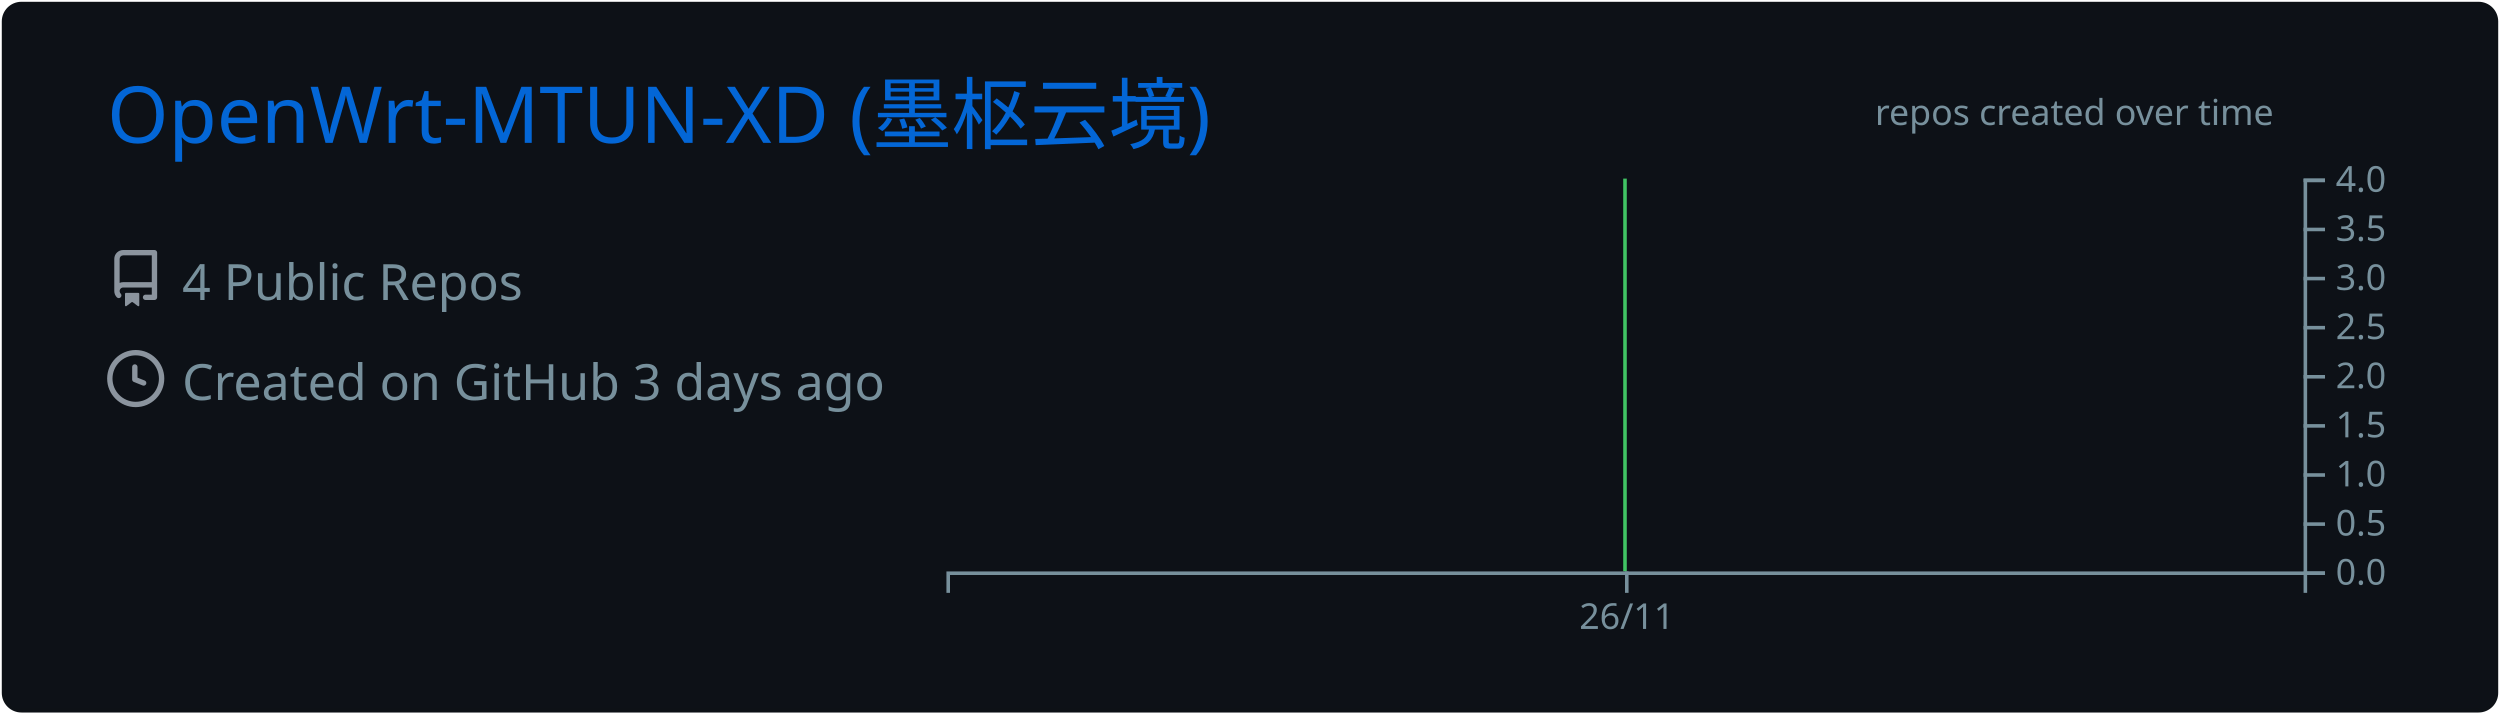
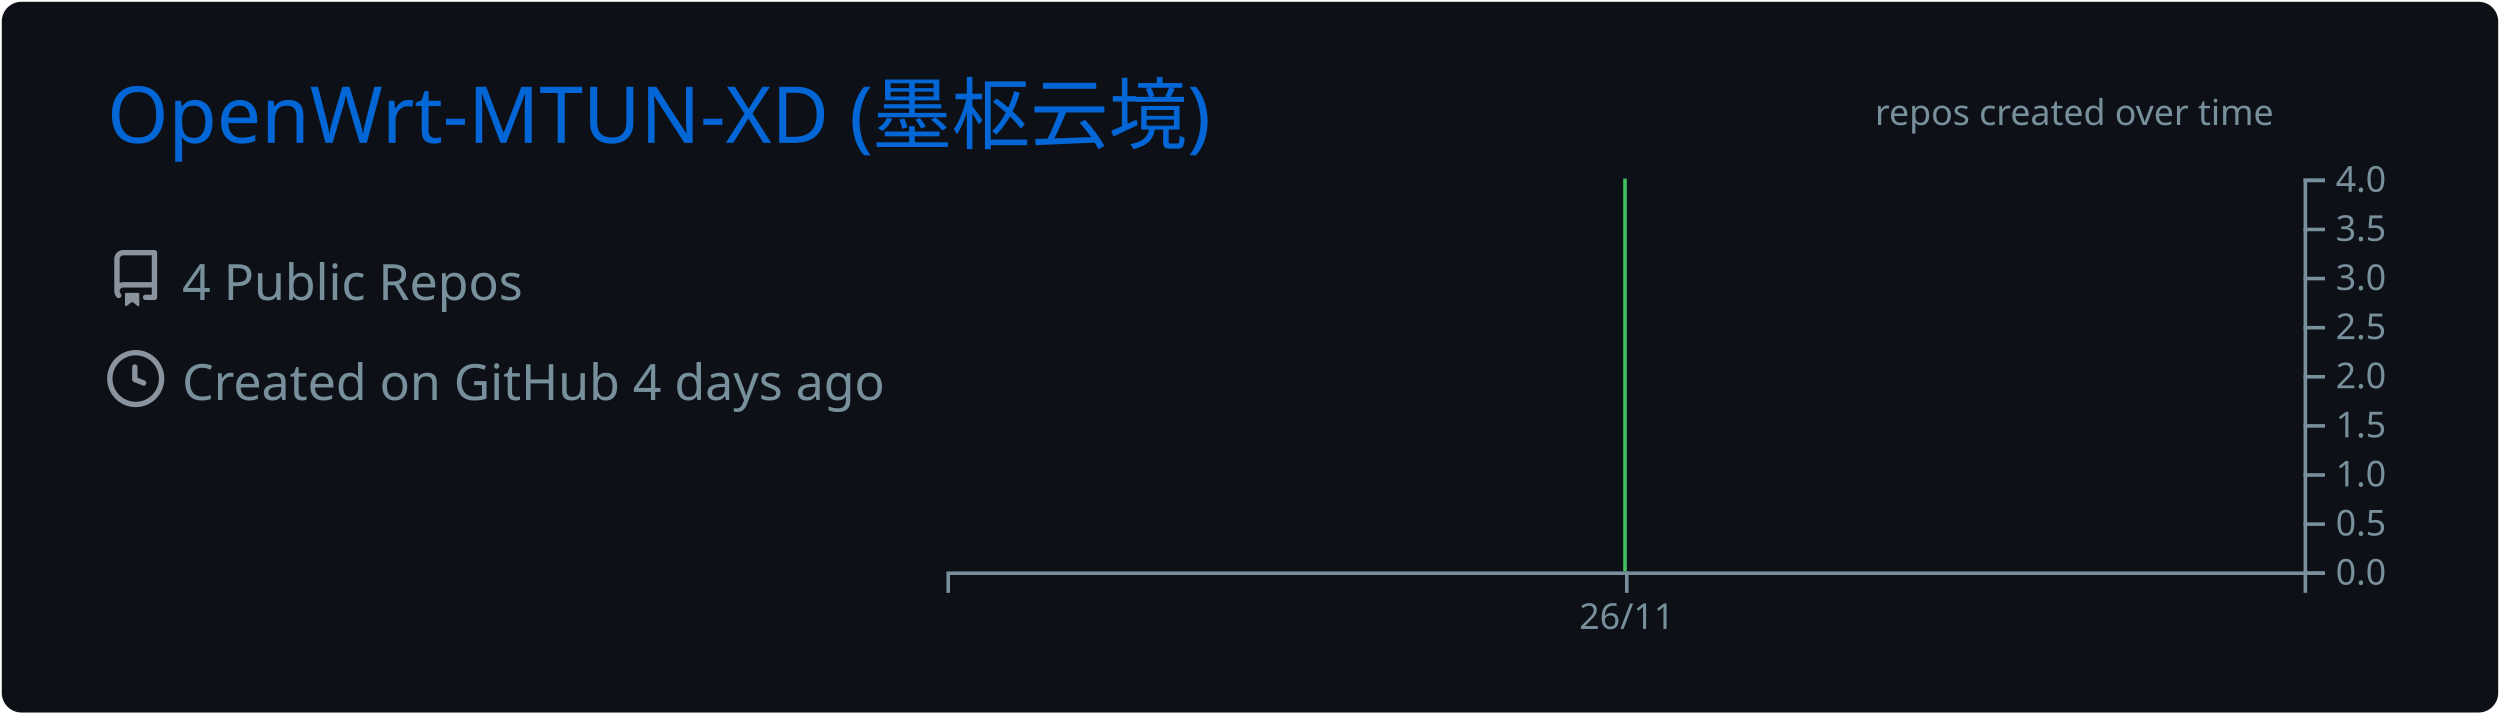
<svg xmlns="http://www.w3.org/2000/svg" width="700" height="200" viewBox="0 0 700 200">
  <style>
@keyframes gpsc-fade{from{opacity:0}to{opacity:1}}
@keyframes gpsc-rise{from{opacity:0;transform:translateY(16px)}to{opacity:1;transform:translateY(0)}}
@keyframes gpsc-grow{from{transform:scaleY(0)}to{transform:scaleY(1)}}
@keyframes gpsc-pop{from{opacity:0;transform:scale(.55)}to{opacity:1;transform:scale(1)}}
@keyframes gpsc-wipe{from{transform:translateX(calc(-1 * var(--gpsc-w,420px)))}to{transform:translateX(0)}}
@keyframes gpsc-tint{from{filter:sepia(.7) saturate(4) hue-rotate(-70deg)}to{filter:sepia(0) saturate(1) hue-rotate(0)}}
@keyframes gpsc-rgb{0%{filter:hue-rotate(0deg) saturate(1)}50%{filter:hue-rotate(180deg) saturate(1.7)}100%{filter:hue-rotate(360deg) saturate(1)}}.gpsc-item{animation:gpsc-fade 1.2s ease both calc(var(--gpsc-i,0) * 0.18s)}.arc{animation:gpsc-pop 1.2s ease both 1.35s;transform-box:fill-box;transform-origin:center}rect.bar{animation:gpsc-grow 1.5s cubic-bezier(.2,.7,.3,1) both 1.35s;transform-box:fill-box;transform-origin:center bottom}.gpsc-reveal{animation:gpsc-wipe 1.8s linear both 1.2s}@media (prefers-reduced-motion:reduce){.gpsc-root,.gpsc-root *,.gpsc-item,.gpsc-chart,rect.bar,.arc,.gpsc-reveal{animation:none!important}}</style>
  <style>* {
          font-family: 'Segoe UI', Ubuntu, "Helvetica Neue", Sans-Serif
        }</style>
  <g class="gpsc-root">
    <rect x="1" y="1" rx="5" ry="5" height="99%" width="99.714%" stroke="#0d1116" stroke-width="1" fill="#0d1117" stroke-opacity="1" />
    <text x="30" y="40" class="gpsc-item" style="--gpsc-i: 0; font-size: 22px; fill: #0366d6;">OpenWrt-MTUN-XD (墨枢云境)</text>
    <g transform="translate(0,40)">
      <g transform="translate(30,30)">
        <g class="gpsc-item" style="--gpsc-i: 0;">
          <g transform="translate(0,0)" width="14" height="14" fill="#8b949e">
            <path fill-rule="evenodd" d="M2 2.5A2.5 2.5 0 014.5 0h8.75a.75.75 0 01.75.75v12.5a.75.75 0 01-.75.75h-2.5a.75.75 0 110-1.5h1.75v-2h-8a1 1 0 00-.714 1.7.75.75 0 01-1.072 1.05A2.495 2.495 0 012 11.5v-9zm10.5-1V9h-8c-.356 0-.694.074-1 .208V2.5a1 1 0 011-1h8zM5 12.25v3.25a.25.25 0 00.4.2l1.45-1.087a.25.25 0 01.3 0L8.6 15.7a.25.25 0 00.4-.2v-3.25a.25.25 0 00-.25-.25h-3.5a.25.25 0 00-.25.25z" />
          </g>
        </g>
        <g class="gpsc-item" style="--gpsc-i: 1;">
          <g transform="translate(0,28)" width="14" height="14" fill="#8b949e">
            <path fill-rule="evenodd" d="M1.5 8a6.5 6.5 0 1113 0 6.5 6.5 0 01-13 0zM8 0a8 8 0 100 16A8 8 0 008 0zm.5 4.75a.75.75 0 00-1.5 0v3.5a.75.75 0 00.471.696l2.5 1a.75.75 0 00.557-1.392L8.5 7.742V4.75z" />
          </g>
        </g>
        <text x="21" y="14" class="gpsc-item" style="--gpsc-i: 0; fill: #77909c; font-size: 14px;">4 Public Repos</text>
-         <text x="21" y="42" class="gpsc-item" style="--gpsc-i: 1; fill: #77909c; font-size: 14px;">Created on GitHub 3 days ago</text>
+         <text x="21" y="42" class="gpsc-item" style="--gpsc-i: 1; fill: #77909c; font-size: 14px;">Created on GitHub 4 days ago</text>
      </g>
      <g color="#40c463" transform="translate(295,10)">
        <clipPath id="gpsc-reveal-clip">
          <rect class="gpsc-reveal" x="-30" y="0" width="410" height="110" style="--gpsc-w: 410px; --gpsc-i: 2;" />
        </clipPath>
        <g clip-path="url(#gpsc-reveal-clip)" class="gpsc-chart" style="--gpsc-i: 2;">
          <path transform="translate(-30,0)" stroke="#40c463" fill="#40c463" opacity="1" d="M190,0L190,110Z" />
        </g>
        <g color="#77909c" transform="translate(-30,110)" fill="none" font-size="10" font-family="sans-serif" text-anchor="middle">
          <path class="domain" stroke="currentColor" d="M0.5,6V0.5H380.5V6" />
          <g class="tick" opacity="1" transform="translate(190.5,0)">
            <line stroke="currentColor" y2="6" />
            <text fill="currentColor" y="9" dy="0.71em">26/11</text>
          </g>
        </g>
        <g color="#77909c" transform="translate(350,0)" fill="none" font-size="10" font-family="sans-serif" text-anchor="start">
          <path class="domain" stroke="currentColor" d="M6,110.5H0.5V0.5H6" />
          <g class="tick" opacity="1" transform="translate(0,110.5)">
            <line stroke="currentColor" x2="6" />
            <text fill="currentColor" x="9" dy="0.32em">0.0</text>
          </g>
          <g class="tick" opacity="1" transform="translate(0,96.75)">
            <line stroke="currentColor" x2="6" />
            <text fill="currentColor" x="9" dy="0.32em">0.5</text>
          </g>
          <g class="tick" opacity="1" transform="translate(0,83)">
            <line stroke="currentColor" x2="6" />
            <text fill="currentColor" x="9" dy="0.32em">1.0</text>
          </g>
          <g class="tick" opacity="1" transform="translate(0,69.25)">
            <line stroke="currentColor" x2="6" />
            <text fill="currentColor" x="9" dy="0.32em">1.5</text>
          </g>
          <g class="tick" opacity="1" transform="translate(0,55.5)">
            <line stroke="currentColor" x2="6" />
            <text fill="currentColor" x="9" dy="0.32em">2.0</text>
          </g>
          <g class="tick" opacity="1" transform="translate(0,41.75)">
            <line stroke="currentColor" x2="6" />
            <text fill="currentColor" x="9" dy="0.32em">2.5</text>
          </g>
          <g class="tick" opacity="1" transform="translate(0,28)">
            <line stroke="currentColor" x2="6" />
            <text fill="currentColor" x="9" dy="0.32em">3.0</text>
          </g>
          <g class="tick" opacity="1" transform="translate(0,14.25)">
            <line stroke="currentColor" x2="6" />
            <text fill="currentColor" x="9" dy="0.32em">3.5</text>
          </g>
          <g class="tick" opacity="1" transform="translate(0,0.5)">
            <line stroke="currentColor" x2="6" />
            <text fill="currentColor" x="9" dy="0.32em">4.0</text>
          </g>
        </g>
        <g>
          <text y="-15" x="230" style="fill: #77909c; font-size: 10px;">repos created over time</text>
        </g>
      </g>
    </g>
  </g>
</svg>
